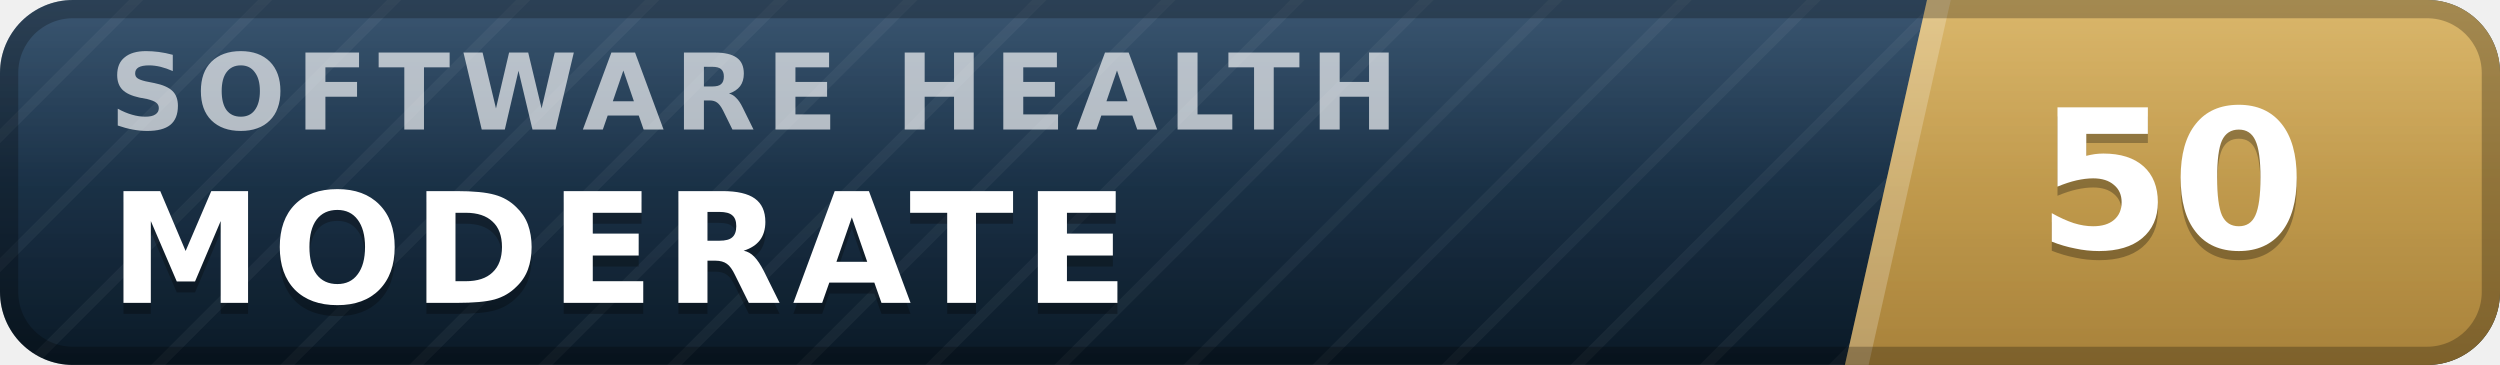
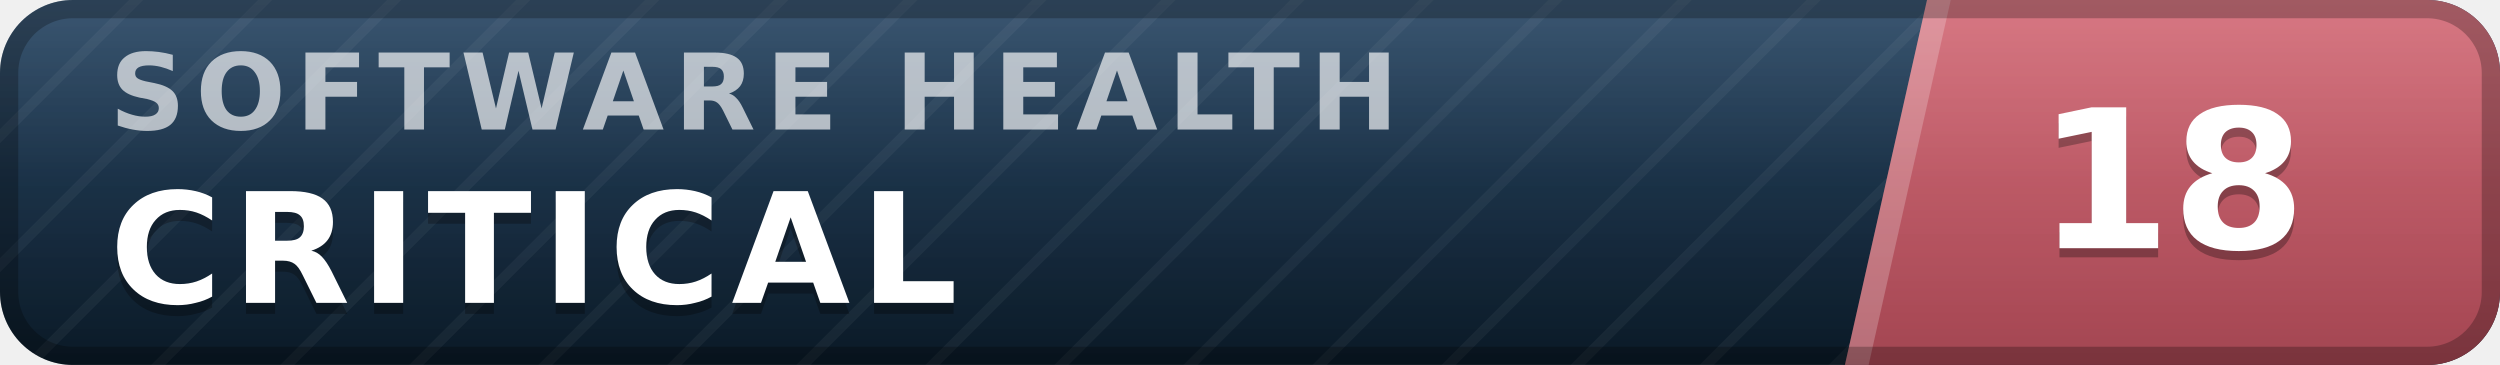
- <svg xmlns="http://www.w3.org/2000/svg" width="137" height="20" viewBox="0 0 137 20" role="img" aria-label="inspect.software software health index 50 of 100, moderate" font-family="Verdana,DejaVu Sans,Geneva,sans-serif">
+ <svg xmlns="http://www.w3.org/2000/svg" width="137" height="20" viewBox="0 0 137 20" role="img" aria-label="inspect.software software health index 18 of 100, critical" font-family="Verdana,DejaVu Sans,Geneva,sans-serif">
  <defs>
    <linearGradient id="plate" x1="0" y1="0" x2="0" y2="1">
      <stop offset="0" stop-color="#1d3d5c" />
      <stop offset="1" stop-color="#0a1926" />
    </linearGradient>
    <linearGradient id="endplate" x1="0" y1="0" x2="0" y2="1">
-       <stop offset="0" stop-color="#d5ac55" />
-       <stop offset="1" stop-color="#a8823a" />
+       <stop offset="0" stop-color="#d16471" />
+       <stop offset="1" stop-color="#a34551" />
    </linearGradient>
    <linearGradient id="gloss" x1="0" y1="0" x2="0" y2="1">
      <stop offset="0" stop-color="#fff" stop-opacity=".13" />
      <stop offset=".5" stop-color="#fff" stop-opacity=".03" />
      <stop offset="1" stop-color="#fff" stop-opacity="0" />
    </linearGradient>
    <pattern id="guilloche" width="5" height="5" patternUnits="userSpaceOnUse" patternTransform="rotate(45)">
      <line x1="0" y1="0" x2="0" y2="5" stroke="#fff" stroke-opacity=".045" stroke-width="1.1" />
    </pattern>
    <clipPath id="rounded">
      <rect width="137" height="20" rx="4" />
    </clipPath>
  </defs>
  <g clip-path="url(#rounded)">
    <rect width="137" height="20" fill="url(#plate)" />
    <rect width="137" height="20" fill="url(#guilloche)" />
    <polygon points="105.6,0 137,0 137,20 101.1,20" fill="url(#endplate)" />
    <polygon points="105.6,0 106.9,0 102.4,20 101.1,20" fill="#fff" fill-opacity=".22" />
    <text x="6.0" y="7.1" font-size="5.8" letter-spacing="0.55" fill="#fff" fill-opacity=".66" font-weight="bold" textLength="76.3" lengthAdjust="spacing">SOFTWARE HEALTH</text>
-     <text x="6.0" y="17.2" font-size="8.4" fill="#000" fill-opacity=".3" font-weight="bold" letter-spacing="0.55" textLength="59.5" lengthAdjust="spacing">MODERATE</text>
-     <text x="6.0" y="16.6" font-size="8.4" fill="#fff" font-weight="bold" letter-spacing="0.55" textLength="59.5" lengthAdjust="spacing">MODERATE</text>
-     <text x="119.0" y="14.1" font-size="10.6" fill="#000" fill-opacity=".3" font-weight="bold" text-anchor="middle">50</text>
-     <text x="119.0" y="13.6" font-size="10.6" fill="#fff" font-weight="bold" text-anchor="middle">50</text>
+     <text x="6.0" y="17.2" font-size="8.4" fill="#000" fill-opacity=".3" font-weight="bold" letter-spacing="0.55" textLength="50.4" lengthAdjust="spacing">CRITICAL</text>
+     <text x="6.0" y="16.6" font-size="8.4" fill="#fff" font-weight="bold" letter-spacing="0.55" textLength="50.4" lengthAdjust="spacing">CRITICAL</text>
+     <text x="119.0" y="14.1" font-size="10.6" fill="#000" fill-opacity=".3" font-weight="bold" text-anchor="middle">18</text>
+     <text x="119.0" y="13.6" font-size="10.6" fill="#fff" font-weight="bold" text-anchor="middle">18</text>
    <rect width="137" height="20" fill="url(#gloss)" />
  </g>
  <rect x=".5" y=".5" width="136" height="19" rx="3.5" fill="none" stroke="#000" stroke-opacity=".25" />
</svg>
